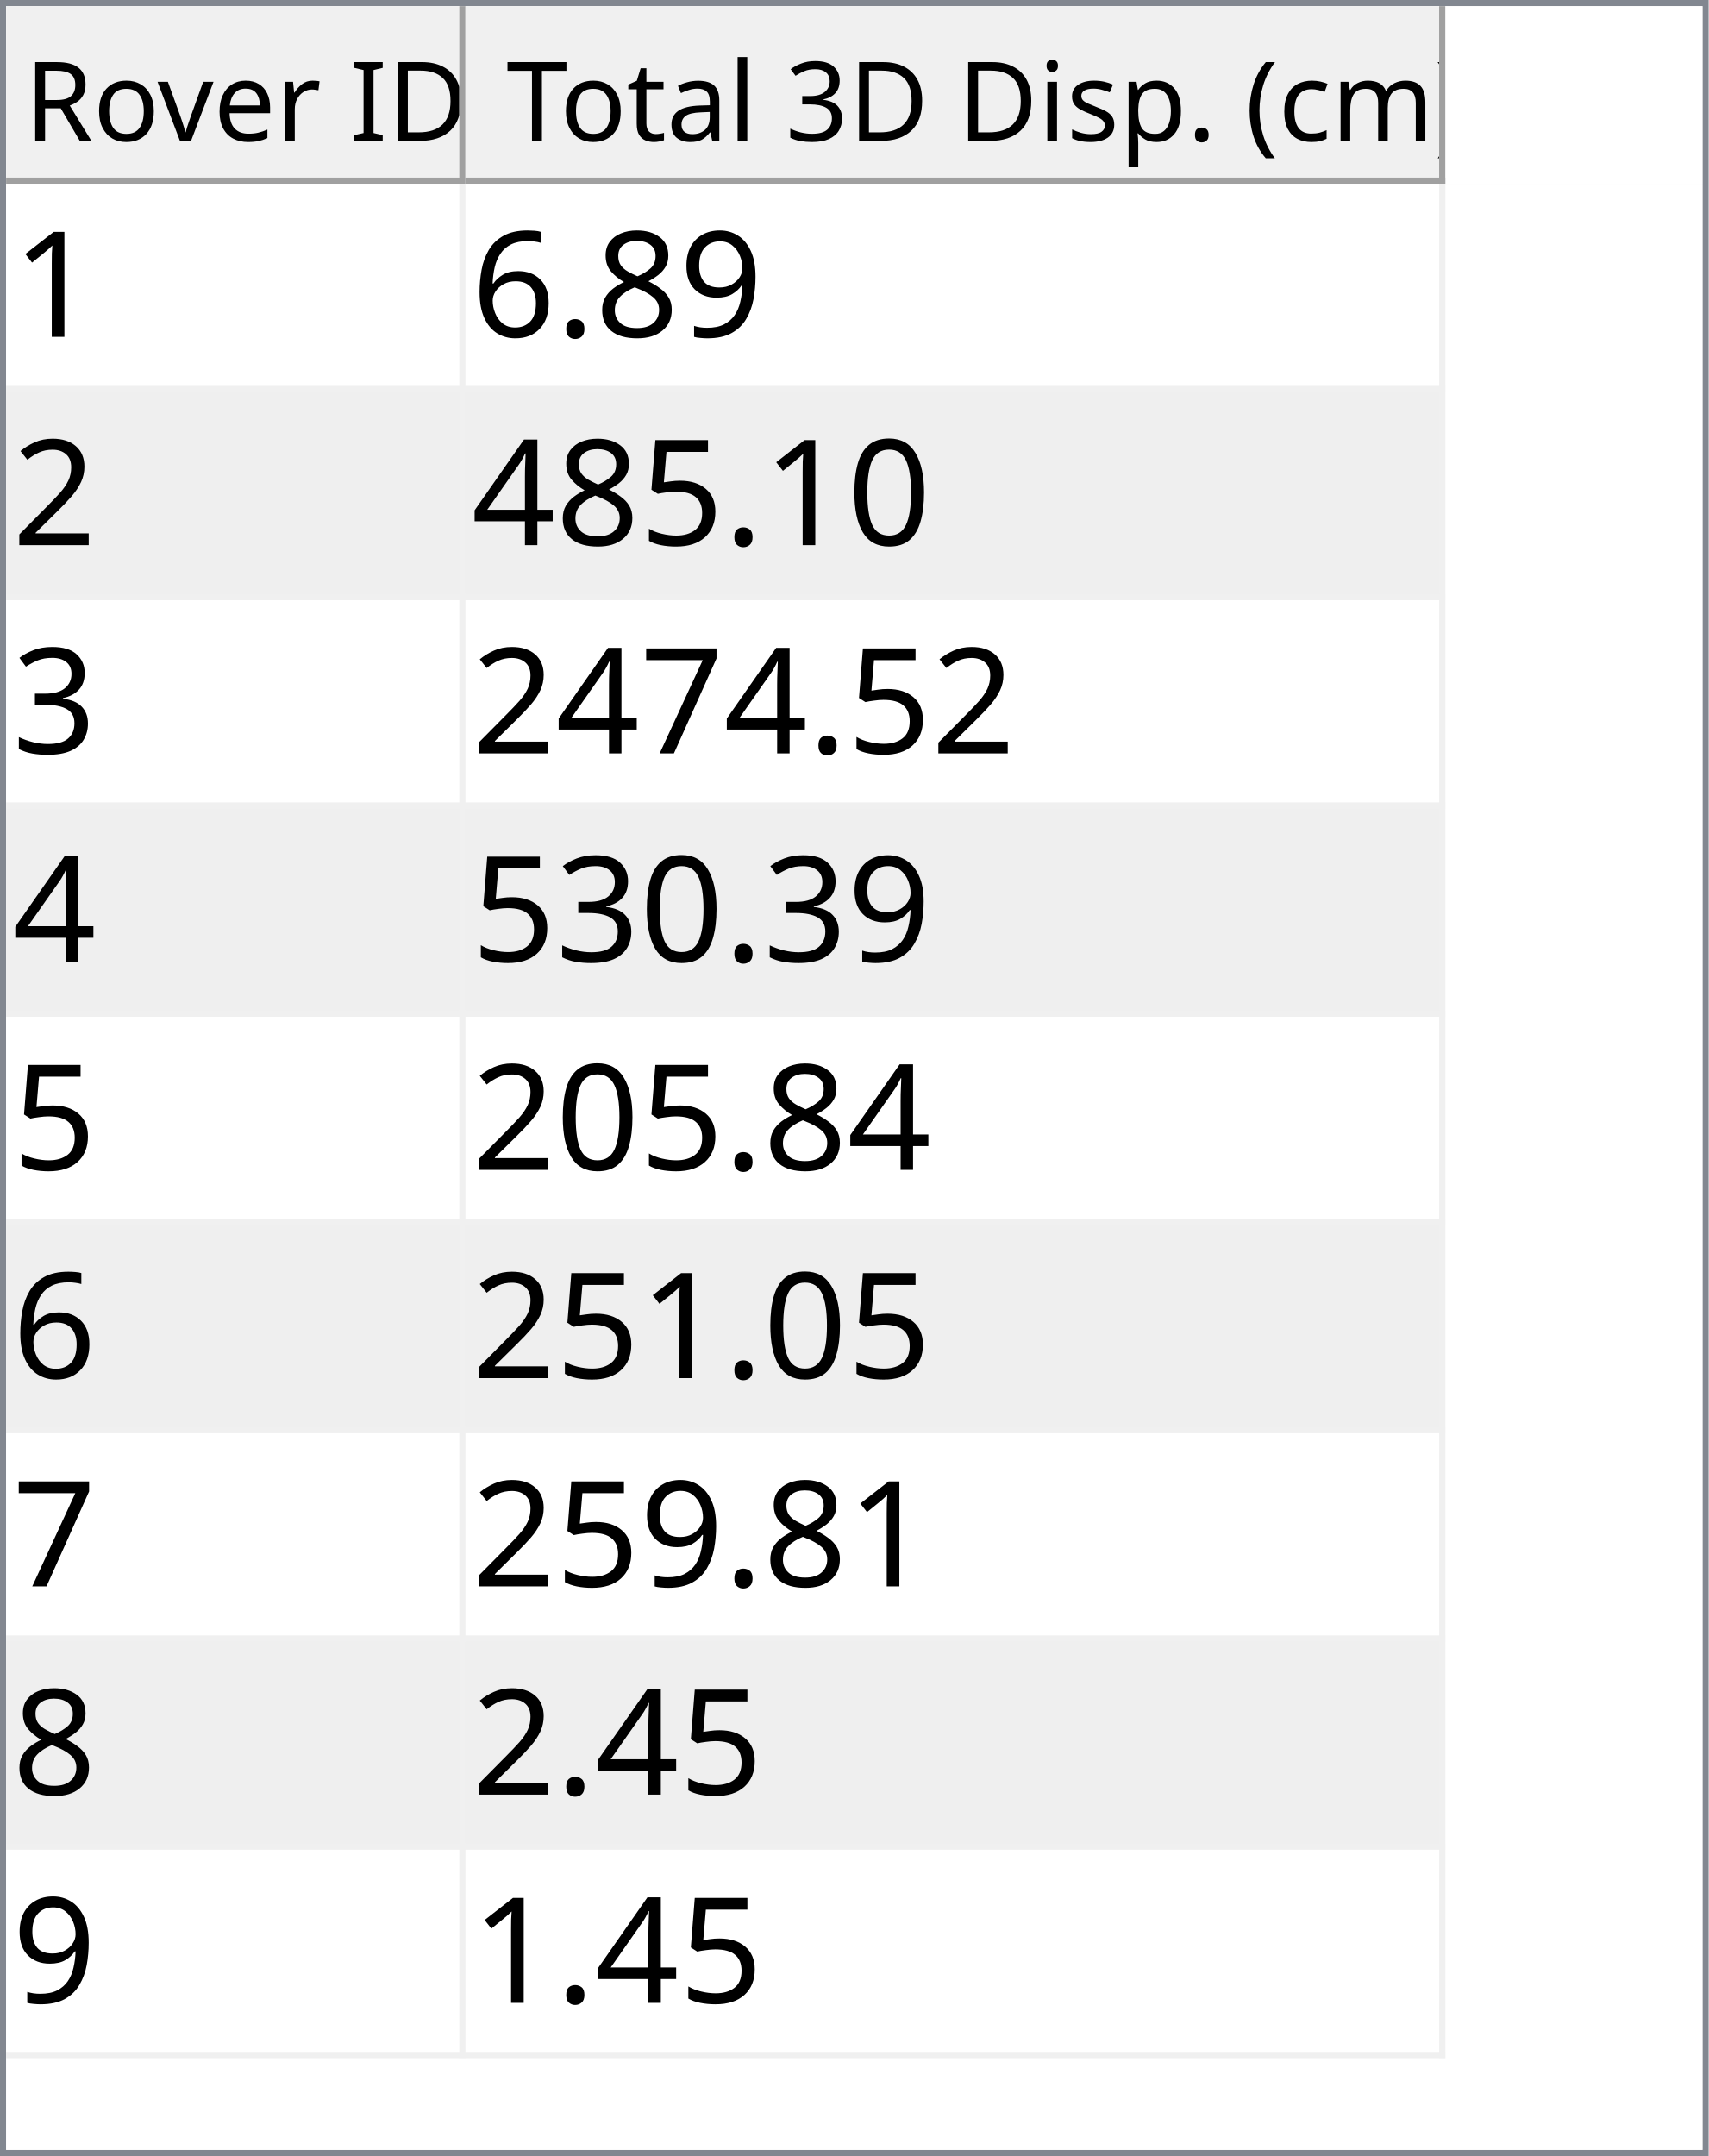
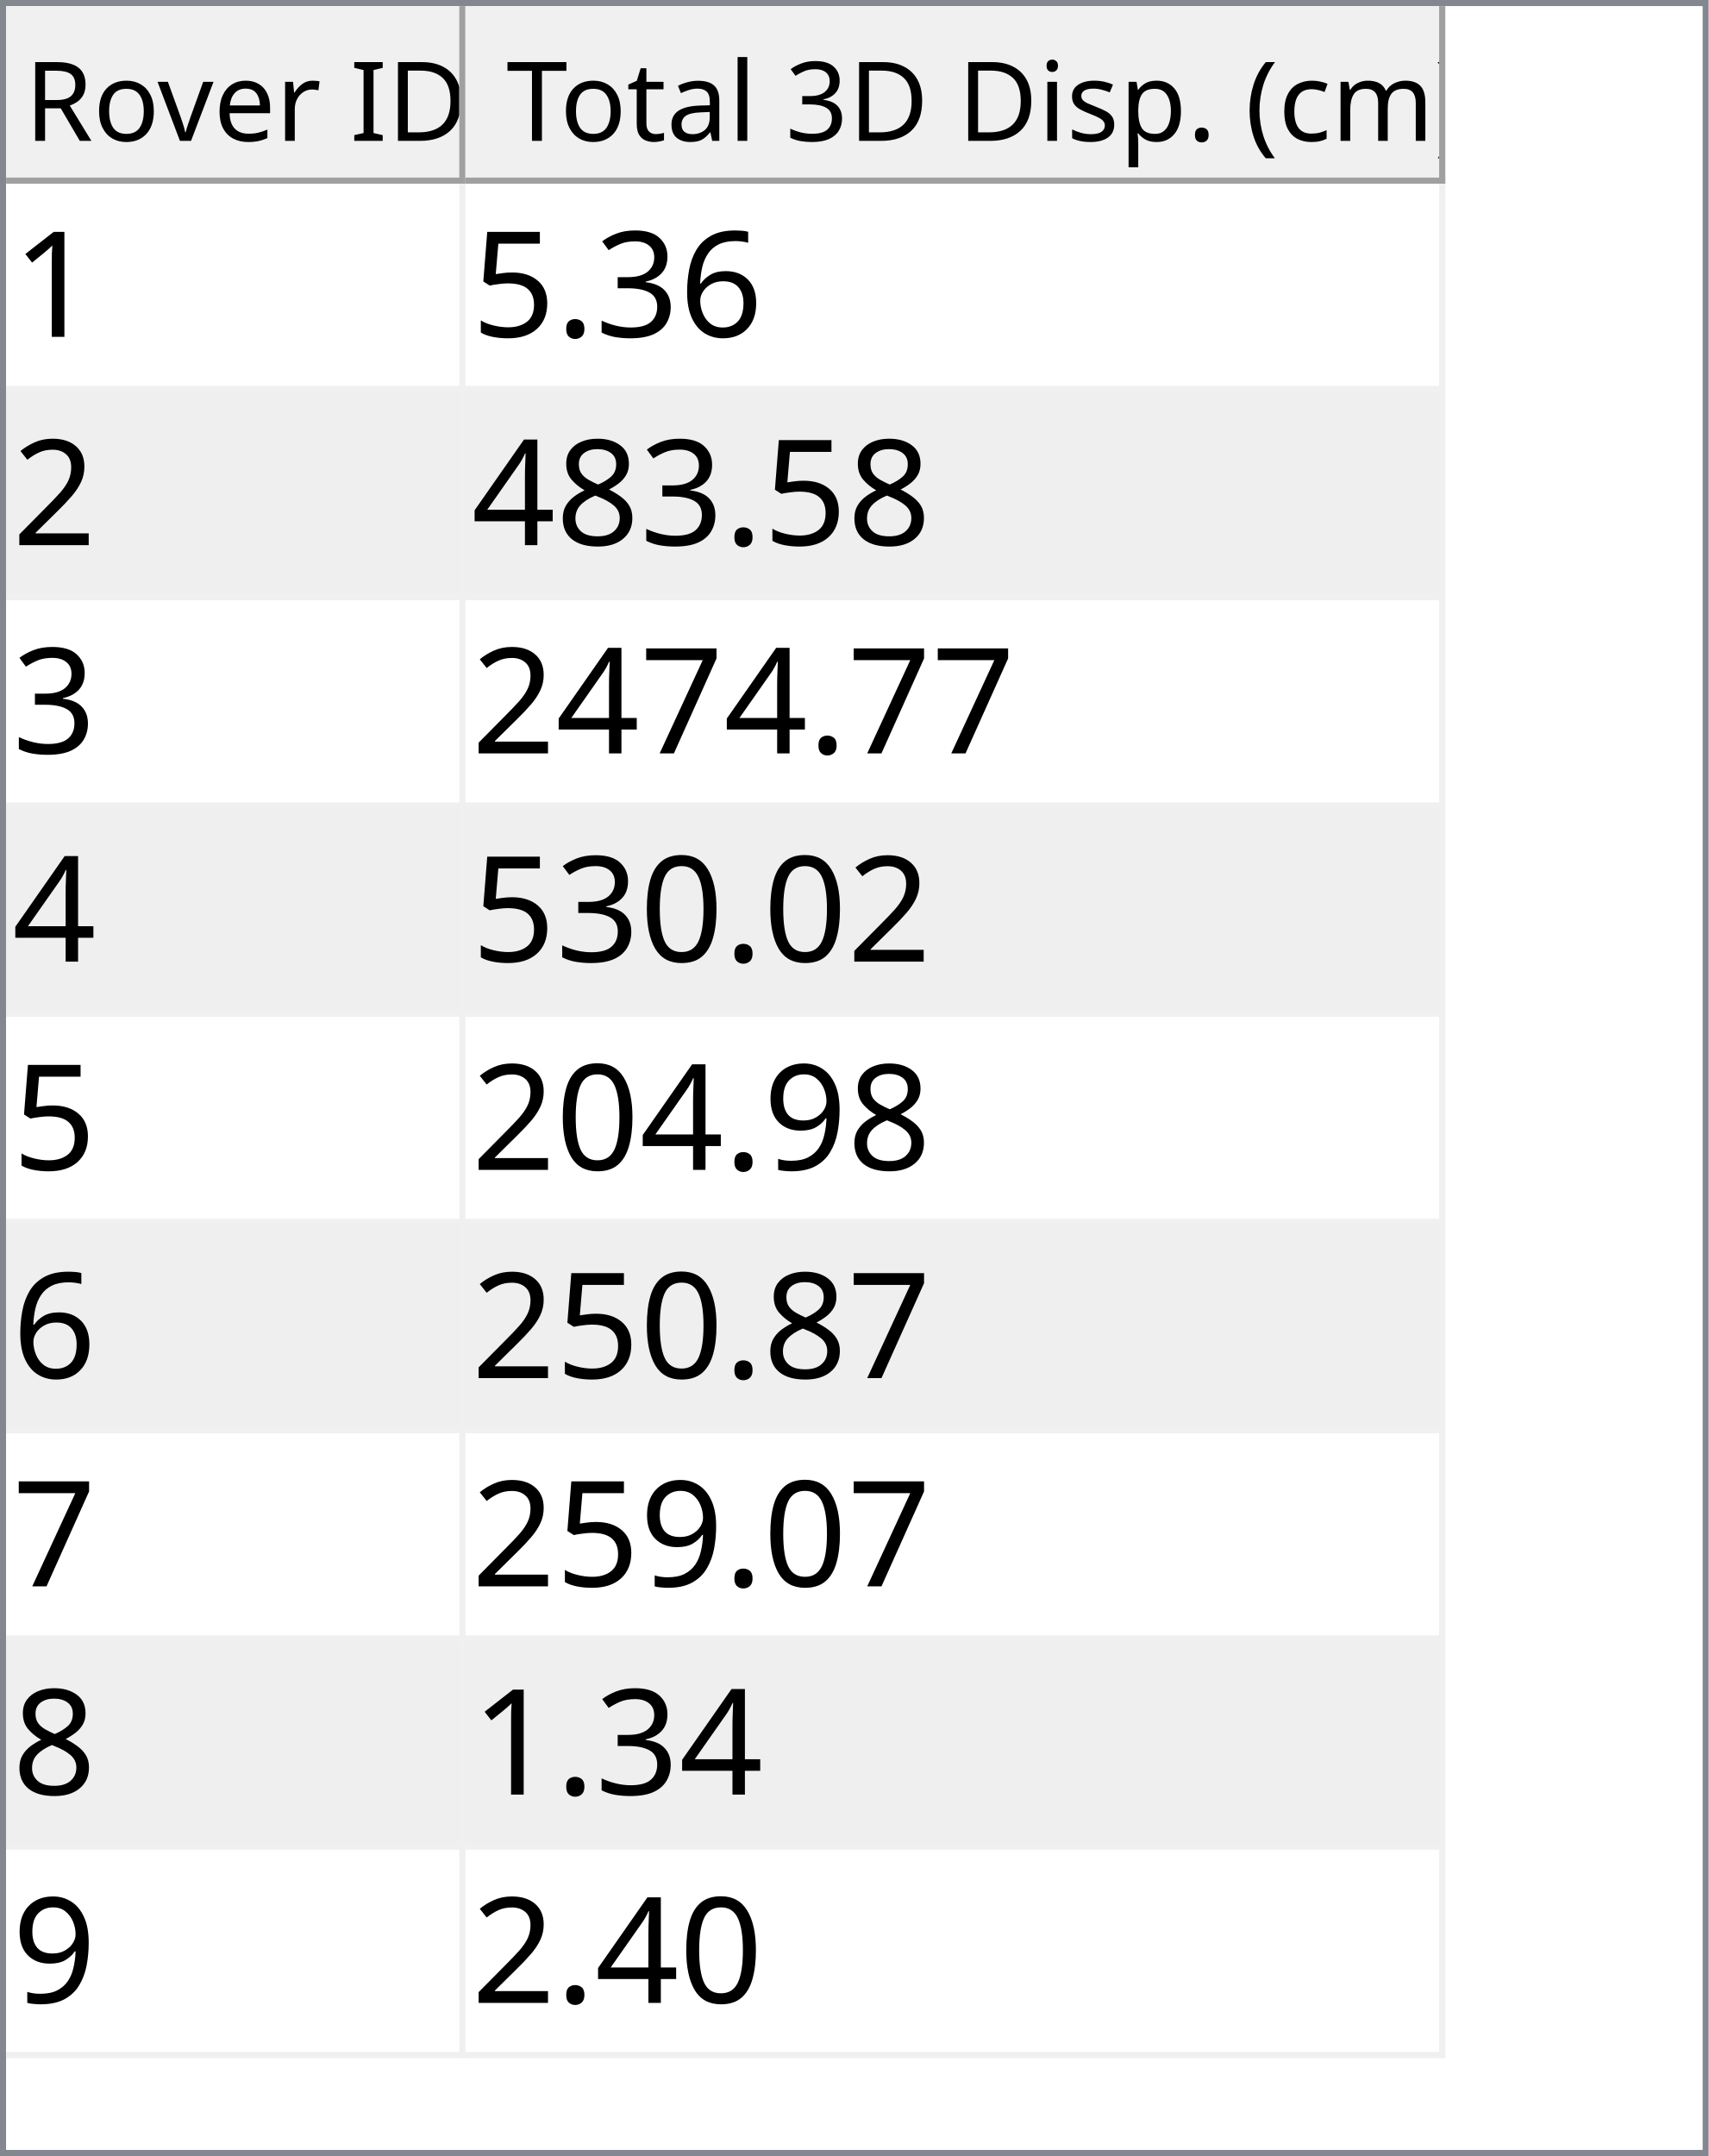
<svg xmlns="http://www.w3.org/2000/svg" style="fill-opacity:1; color-rendering:auto; color-interpolation:auto; text-rendering:auto; stroke:black; stroke-linecap:square; stroke-miterlimit:10; shape-rendering:auto; stroke-opacity:1; fill:black; stroke-dasharray:none; font-weight:normal; stroke-width:1; font-family:'Dialog'; font-style:normal; stroke-linejoin:miter; font-size:12px; stroke-dashoffset:0; image-rendering:auto;" width="279" height="352">
  <defs id="genericDefs" />
  <g>
    <defs id="defs1">
      <clipPath clipPathUnits="userSpaceOnUse" id="clipPath1">
        <path d="M0 0 L279 0 L279 352 L0 352 L0 0 Z" />
      </clipPath>
      <clipPath clipPathUnits="userSpaceOnUse" id="clipPath2">
        <path d="M0 0 L0 352 L279 352 L279 0 Z" />
      </clipPath>
      <clipPath clipPathUnits="userSpaceOnUse" id="clipPath3">
        <path d="M0 0 L0 29 L277 29 L277 0 Z" />
      </clipPath>
      <clipPath clipPathUnits="userSpaceOnUse" id="clipPath4">
        <path d="M0 0 L0 29 L75 29 L75 0 Z" />
      </clipPath>
      <clipPath clipPathUnits="userSpaceOnUse" id="clipPath5">
        <path d="M1 1 L1 28 L74 28 L74 1 Z" />
      </clipPath>
      <clipPath clipPathUnits="userSpaceOnUse" id="clipPath6">
        <path d="M0 0 L0 27 L73 27 L73 0 Z" />
      </clipPath>
      <clipPath clipPathUnits="userSpaceOnUse" id="clipPath7">
        <path d="M-0.5 -0.5 L-0.5 28.5 L74.5 28.5 L74.5 -0.5 Z" />
      </clipPath>
      <clipPath clipPathUnits="userSpaceOnUse" id="clipPath8">
        <path d="M0 0 L0 29 L160 29 L160 0 Z" />
      </clipPath>
      <clipPath clipPathUnits="userSpaceOnUse" id="clipPath9">
        <path d="M1 1 L1 28 L159 28 L159 1 Z" />
      </clipPath>
      <clipPath clipPathUnits="userSpaceOnUse" id="clipPath10">
        <path d="M0 0 L0 27 L158 27 L158 0 Z" />
      </clipPath>
      <clipPath clipPathUnits="userSpaceOnUse" id="clipPath11">
        <path d="M-0.5 -0.5 L-0.5 28.5 L159.5 28.5 L159.5 -0.5 Z" />
      </clipPath>
      <clipPath clipPathUnits="userSpaceOnUse" id="clipPath12">
        <path d="M0 0 L0 321 L277 321 L277 0 Z" />
      </clipPath>
      <clipPath clipPathUnits="userSpaceOnUse" id="clipPath13">
        <path d="M0 0 L0 306 L235 306 L235 0 Z" />
      </clipPath>
      <clipPath clipPathUnits="userSpaceOnUse" id="clipPath14">
        <path d="M-0.5 -0.5 L-0.5 305.5 L234.5 305.5 L234.5 -0.5 Z" />
      </clipPath>
      <clipPath clipPathUnits="userSpaceOnUse" id="clipPath15">
        <path d="M0 0 L0 33 L74 33 L74 0 Z" />
      </clipPath>
      <clipPath clipPathUnits="userSpaceOnUse" id="clipPath16">
        <path d="M0 0 L0 33 L159 33 L159 0 Z" />
      </clipPath>
      <font horiz-adv-x="64.551" id="font1">
        <font-face ascent="107.91" descent="25.098" units-per-em="100" style="font-style:normal; font-family:Segoe UI; font-weight:normal;" />
        <missing-glyph horiz-adv-x="64.551" d="M8.109 0 L8.109 68.266 L56.453 68.266 L56.453 0 L8.109 0 ZM15.328 7.234 L49.219 7.234 L49.219 61.031 L15.328 61.031 L15.328 7.234 Z" />
        <glyph unicode="D" horiz-adv-x="70.117" d="M9.188 0 L9.188 70.016 L28.516 70.016 Q65.531 70.016 65.531 35.891 Q65.531 19.672 55.25 9.836 Q44.969 0 27.734 0 L9.188 0 ZM17.391 62.594 L17.391 7.422 L27.828 7.422 Q41.609 7.422 49.273 14.797 Q56.938 22.172 56.938 35.688 Q56.938 62.594 28.328 62.594 L17.391 62.594 Z" />
        <glyph unicode="I" horiz-adv-x="26.611" d="M17.391 0 L9.188 0 L9.188 70.016 L17.391 70.016 L17.391 0 Z" />
        <glyph unicode=" " horiz-adv-x="27.393" d="" />
        <glyph unicode="r" horiz-adv-x="34.766" d="M34.188 41.891 Q32.078 43.5 28.125 43.5 Q23 43.5 19.555 38.672 Q16.109 33.844 16.109 25.484 L16.109 0 L8.109 0 L8.109 50 L16.109 50 L16.109 39.703 L16.312 39.703 Q18.016 44.969 21.531 47.922 Q25.047 50.875 29.391 50.875 Q32.516 50.875 34.188 50.203 L34.188 41.891 Z" />
        <glyph unicode="e" horiz-adv-x="52.295" d="M48.297 23 L12.984 23 Q13.188 14.656 17.484 10.109 Q21.781 5.562 29.297 5.562 Q37.75 5.562 44.828 11.141 L44.828 3.609 Q38.234 -1.172 27.391 -1.172 Q16.797 -1.172 10.742 5.641 Q4.688 12.453 4.688 24.812 Q4.688 36.469 11.305 43.82 Q17.922 51.172 27.734 51.172 Q37.547 51.172 42.922 44.828 Q48.297 38.484 48.297 27.203 L48.297 23 ZM40.094 29.781 Q40.047 36.719 36.75 40.578 Q33.453 44.438 27.594 44.438 Q21.922 44.438 17.969 40.383 Q14.016 36.328 13.094 29.781 L40.094 29.781 Z" />
        <glyph unicode="v" horiz-adv-x="47.9" d="M47.406 50 L27.484 0 L19.625 0 L0.688 50 L9.469 50 L22.172 13.672 Q23.578 9.672 23.922 6.688 L24.125 6.688 Q24.609 10.453 25.688 13.484 L38.969 50 L47.406 50 Z" />
        <glyph unicode="o" horiz-adv-x="58.594" d="M29 -1.172 Q17.922 -1.172 11.305 5.836 Q4.688 12.844 4.688 24.422 Q4.688 37.016 11.57 44.094 Q18.453 51.172 30.172 51.172 Q41.359 51.172 47.633 44.289 Q53.906 37.406 53.906 25.203 Q53.906 13.234 47.141 6.031 Q40.375 -1.172 29 -1.172 ZM29.594 44.438 Q21.875 44.438 17.383 39.188 Q12.891 33.938 12.891 24.703 Q12.891 15.828 17.43 10.695 Q21.969 5.562 29.594 5.562 Q37.359 5.562 41.531 10.594 Q45.703 15.625 45.703 24.906 Q45.703 34.281 41.531 39.359 Q37.359 44.438 29.594 44.438 Z" />
        <glyph unicode="R" horiz-adv-x="59.814" d="M59.375 0 L49.609 0 L37.891 19.625 Q36.281 22.359 34.766 24.289 Q33.25 26.219 31.664 27.438 Q30.078 28.656 28.25 29.219 Q26.422 29.781 24.125 29.781 L17.391 29.781 L17.391 0 L9.188 0 L9.188 70.016 L30.078 70.016 Q34.672 70.016 38.555 68.867 Q42.438 67.719 45.289 65.375 Q48.141 63.031 49.758 59.547 Q51.375 56.062 51.375 51.375 Q51.375 47.703 50.273 44.656 Q49.172 41.609 47.148 39.211 Q45.125 36.812 42.266 35.133 Q39.406 33.453 35.844 32.516 L35.844 32.328 Q37.594 31.547 38.891 30.547 Q40.188 29.547 41.359 28.18 Q42.531 26.812 43.68 25.078 Q44.828 23.344 46.234 21.047 L59.375 0 ZM17.391 62.594 L17.391 37.203 L28.516 37.203 Q31.594 37.203 34.203 38.133 Q36.812 39.062 38.719 40.797 Q40.625 42.531 41.703 45.047 Q42.781 47.562 42.781 50.688 Q42.781 56.297 39.141 59.445 Q35.5 62.594 28.609 62.594 L17.391 62.594 Z" />
        <glyph unicode=")" horiz-adv-x="30.176" d="M8.297 -15.922 L1.172 -15.922 Q16.406 2.344 16.406 26.812 Q16.406 51.469 1.078 70.016 L8.297 70.016 Q23.531 52.156 23.531 26.703 Q23.531 1.375 8.297 -15.922 Z" />
        <glyph unicode="m" horiz-adv-x="86.133" d="M79.109 0 L71.094 0 L71.094 28.719 Q71.094 37.016 68.531 40.727 Q65.969 44.438 59.906 44.438 Q54.781 44.438 51.195 39.75 Q47.609 35.062 47.609 28.516 L47.609 0 L39.594 0 L39.594 29.688 Q39.594 44.438 28.219 44.438 Q22.953 44.438 19.531 40.016 Q16.109 35.594 16.109 28.516 L16.109 0 L8.109 0 L8.109 50 L16.109 50 L16.109 42.094 L16.312 42.094 Q21.625 51.172 31.844 51.172 Q36.969 51.172 40.773 48.312 Q44.578 45.453 46 40.828 Q51.562 51.172 62.594 51.172 Q79.109 51.172 79.109 30.812 L79.109 0 Z" />
        <glyph unicode="c" horiz-adv-x="46.191" d="M42.188 2.297 Q36.422 -1.172 28.516 -1.172 Q17.828 -1.172 11.258 5.789 Q4.688 12.75 4.688 23.828 Q4.688 36.188 11.766 43.68 Q18.844 51.172 30.672 51.172 Q37.25 51.172 42.281 48.734 L42.281 40.531 Q36.719 44.438 30.375 44.438 Q22.703 44.438 17.797 38.945 Q12.891 33.453 12.891 24.516 Q12.891 15.719 17.508 10.641 Q22.125 5.562 29.891 5.562 Q36.422 5.562 42.188 9.906 L42.188 2.297 Z" />
        <glyph unicode="(" horiz-adv-x="30.176" d="M29.109 -15.922 L21.969 -15.922 Q6.844 1.375 6.844 26.703 Q6.844 52.156 21.969 70.016 L29.203 70.016 Q13.875 51.469 13.875 26.812 Q13.875 2.344 29.109 -15.922 Z" />
        <glyph unicode="." horiz-adv-x="21.68" d="M10.891 -1.078 Q8.641 -1.078 7.055 0.539 Q5.469 2.156 5.469 4.391 Q5.469 6.641 7.055 8.273 Q8.641 9.906 10.891 9.906 Q13.188 9.906 14.797 8.273 Q16.406 6.641 16.406 4.391 Q16.406 2.156 14.797 0.539 Q13.188 -1.078 10.891 -1.078 Z" />
        <glyph unicode="p" horiz-adv-x="58.789" d="M16.312 7.234 L16.109 7.234 L16.109 -23 L8.109 -23 L8.109 50 L16.109 50 L16.109 41.219 L16.312 41.219 Q22.219 51.172 33.594 51.172 Q43.266 51.172 48.688 44.461 Q54.109 37.75 54.109 26.469 Q54.109 13.922 48 6.375 Q41.891 -1.172 31.297 -1.172 Q21.578 -1.172 16.312 7.234 ZM16.109 27.391 L16.109 20.406 Q16.109 14.203 20.141 9.883 Q24.172 5.562 30.375 5.562 Q37.641 5.562 41.773 11.133 Q45.906 16.703 45.906 26.609 Q45.906 34.969 42.047 39.703 Q38.188 44.438 31.594 44.438 Q24.609 44.438 20.359 39.578 Q16.109 34.719 16.109 27.391 Z" />
        <glyph unicode="s" horiz-adv-x="42.432" d="M5.078 1.812 L5.078 10.406 Q11.625 5.562 19.484 5.562 Q30.031 5.562 30.031 12.594 Q30.031 14.594 29.125 15.992 Q28.219 17.391 26.68 18.461 Q25.141 19.531 23.07 20.383 Q21 21.234 18.609 22.172 Q15.281 23.484 12.766 24.828 Q10.25 26.172 8.57 27.859 Q6.891 29.547 6.031 31.695 Q5.172 33.844 5.172 36.719 Q5.172 40.234 6.789 42.945 Q8.406 45.656 11.086 47.484 Q13.766 49.312 17.211 50.242 Q20.656 51.172 24.312 51.172 Q30.812 51.172 35.938 48.922 L35.938 40.828 Q30.422 44.438 23.25 44.438 Q21 44.438 19.195 43.922 Q17.391 43.406 16.094 42.477 Q14.797 41.547 14.086 40.258 Q13.375 38.969 13.375 37.406 Q13.375 35.453 14.086 34.133 Q14.797 32.812 16.164 31.789 Q17.531 30.766 19.484 29.938 Q21.438 29.109 23.922 28.125 Q27.25 26.859 29.883 25.516 Q32.516 24.172 34.375 22.484 Q36.234 20.797 37.234 18.602 Q38.234 16.406 38.234 13.375 Q38.234 9.672 36.602 6.938 Q34.969 4.203 32.234 2.398 Q29.5 0.594 25.93 -0.289 Q22.359 -1.172 18.453 -1.172 Q10.75 -1.172 5.078 1.812 Z" />
        <glyph unicode="i" horiz-adv-x="24.219" d="M12.203 62.703 Q10.062 62.703 8.547 64.164 Q7.031 65.625 7.031 67.875 Q7.031 70.125 8.547 71.609 Q10.062 73.094 12.203 73.094 Q14.406 73.094 15.945 71.609 Q17.484 70.125 17.484 67.875 Q17.484 65.719 15.945 64.211 Q14.406 62.703 12.203 62.703 ZM16.109 0 L8.109 0 L8.109 50 L16.109 50 L16.109 0 Z" />
        <glyph unicode="3" horiz-adv-x="53.906" d="M46.531 19.828 Q46.531 15.094 44.75 11.211 Q42.969 7.328 39.719 4.57 Q36.469 1.812 31.93 0.297 Q27.391 -1.219 21.922 -1.219 Q11.922 -1.219 6 2.594 L6 11.188 Q13.094 5.609 22.219 5.609 Q25.875 5.609 28.828 6.539 Q31.781 7.469 33.906 9.227 Q36.031 10.984 37.18 13.477 Q38.328 15.969 38.328 19.094 Q38.328 32.812 18.797 32.812 L12.984 32.812 L12.984 39.594 L18.5 39.594 Q35.797 39.594 35.797 52.484 Q35.797 64.406 22.609 64.406 Q15.188 64.406 8.688 59.422 L8.688 67.188 Q15.375 71.188 24.609 71.188 Q29 71.188 32.57 69.969 Q36.141 68.75 38.68 66.555 Q41.219 64.359 42.609 61.281 Q44 58.203 44 54.5 Q44 40.672 30.031 36.719 L30.031 36.531 Q33.594 36.141 36.625 34.797 Q39.656 33.453 41.852 31.305 Q44.047 29.156 45.289 26.25 Q46.531 23.344 46.531 19.828 Z" />
        <glyph unicode="l" horiz-adv-x="24.219" d="M16.109 0 L8.109 0 L8.109 74.031 L16.109 74.031 L16.109 0 Z" />
        <glyph unicode="a" horiz-adv-x="50.879" d="M43.891 0 L35.891 0 L35.891 7.812 L35.688 7.812 Q30.469 -1.172 20.312 -1.172 Q12.844 -1.172 8.617 2.781 Q4.391 6.734 4.391 13.281 Q4.391 27.297 20.906 29.594 L35.891 31.688 Q35.891 44.438 25.594 44.438 Q16.547 44.438 9.281 38.281 L9.281 46.484 Q16.656 51.172 26.266 51.172 Q43.891 51.172 43.891 32.516 L43.891 0 ZM35.891 25.297 L23.828 23.641 Q18.266 22.859 15.43 20.875 Q12.594 18.891 12.594 13.875 Q12.594 10.203 15.211 7.883 Q17.828 5.562 22.172 5.562 Q28.125 5.562 32.008 9.742 Q35.891 13.922 35.891 20.312 L35.891 25.297 Z" />
        <glyph unicode="t" horiz-adv-x="33.887" d="M31.297 0.484 Q28.469 -1.078 23.828 -1.078 Q10.688 -1.078 10.688 13.578 L10.688 43.172 L2.094 43.172 L2.094 50 L10.688 50 L10.688 62.203 L18.703 64.797 L18.703 50 L31.297 50 L31.297 43.172 L18.703 43.172 L18.703 14.984 Q18.703 9.969 20.414 7.82 Q22.125 5.672 26.078 5.672 Q29.109 5.672 31.297 7.328 L31.297 0.484 Z" />
        <glyph unicode="T" horiz-adv-x="52.393" d="M50.594 62.594 L30.375 62.594 L30.375 0 L22.172 0 L22.172 62.594 L2 62.594 L2 70.016 L50.594 70.016 L50.594 62.594 Z" />
      </font>
      <font horiz-adv-x="75.0" id="font2">
        <font-face ascent="100.537" descent="21.973" units-per-em="100" style="font-style:normal; font-family:sans-serif; font-weight:normal;" />
        <missing-glyph horiz-adv-x="75.0" d="M12.5 0 L12.5 62.5 L62.5 62.5 L62.5 0 L12.5 0 ZM14.062 1.562 L60.938 1.562 L60.938 60.938 L14.062 60.938 L14.062 1.562 Z" />
        <glyph unicode="1" horiz-adv-x="55.615" d="M37.25 0 L28.469 0 L28.469 56 Q25.297 52.984 20.141 49.953 Q14.984 46.922 10.891 45.406 L10.891 53.906 Q18.266 57.375 23.781 62.305 Q29.297 67.234 31.594 71.875 L37.25 71.875 L37.25 0 Z" />
+         <glyph unicode="6" horiz-adv-x="55.615" d="M49.75 54.047 L41.016 53.375 Q39.844 58.547 37.703 60.891 Q34.125 64.656 28.906 64.656 Q24.703 64.656 21.531 62.312 Q17.391 59.281 14.992 53.469 Q12.594 47.656 12.5 36.922 Q15.672 41.75 20.266 44.094 Q24.859 46.438 29.891 46.438 Q38.672 46.438 44.852 39.969 Q51.031 33.5 51.031 23.25 Q51.031 16.5 48.125 10.719 Q45.219 4.938 40.141 1.859 Q35.062 -1.219 28.609 -1.219 Q17.625 -1.219 10.695 6.859 Q3.766 14.938 3.766 33.5 Q3.766 54.25 11.422 63.672 Q18.109 71.875 29.438 71.875 Q37.891 71.875 43.289 67.141 Q48.688 62.406 49.75 54.047 ZM13.875 23.188 Q13.875 18.656 15.797 14.508 Q17.719 10.359 21.188 8.18 Q24.656 6 28.469 6 Q34.031 6 38.039 10.492 Q42.047 14.984 42.047 22.703 Q42.047 30.125 38.086 34.398 Q34.125 38.672 28.125 38.672 Q22.172 38.672 18.023 34.398 Q13.875 30.125 13.875 23.188 Z" />
+         <glyph unicode="3" horiz-adv-x="55.615" d="M4.203 18.891 L12.984 20.062 Q14.5 12.594 18.141 9.297 Q21.781 6 27 6 Q33.203 6 37.477 10.297 Q41.75 14.594 41.75 20.953 Q41.75 27 37.797 30.93 Q33.844 34.859 27.734 34.859 Q25.25 34.859 21.531 33.891 L22.516 41.609 Q23.391 41.5 23.922 41.5 Q29.547 41.5 34.039 44.43 Q38.531 47.359 38.531 53.469 Q38.531 58.297 35.258 61.477 Q31.984 64.656 26.812 64.656 Q21.688 64.656 18.266 61.43 Q14.844 58.203 13.875 51.766 L5.078 53.328 Q6.688 62.156 12.398 67.016 Q18.109 71.875 26.609 71.875 Q32.469 71.875 37.398 69.359 Q42.328 66.844 44.945 62.5 Q47.562 58.156 47.562 53.266 Q47.562 48.641 45.07 44.828 Q42.578 41.016 37.703 38.766 Q44.047 37.312 47.562 32.695 Q51.078 28.078 51.078 21.141 Q51.078 11.766 44.242 5.25 Q37.406 -1.266 26.953 -1.266 Q17.531 -1.266 11.305 4.352 Q5.078 9.969 4.203 18.891 Z" />
+         <glyph unicode="." horiz-adv-x="27.783" d="M9.078 0 L9.078 10.016 L19.094 10.016 L19.094 0 L9.078 0 Z" />
+         <glyph unicode="5" horiz-adv-x="55.615" d="M4.156 18.75 L13.375 19.531 Q14.406 12.797 18.141 9.398 Q21.875 6 27.156 6 Q33.5 6 37.891 10.789 Q42.281 15.578 42.281 23.484 Q42.281 31 38.062 35.352 Q33.844 39.703 27 39.703 Q22.75 39.703 19.336 37.773 Q15.922 35.844 13.969 32.766 L5.719 33.844 L12.641 70.609 L48.25 70.609 L48.25 62.203 L19.672 62.203 L15.828 42.969 Q22.266 47.469 29.344 47.469 Q38.719 47.469 45.164 40.969 Q51.609 34.469 51.609 24.266 Q51.609 14.547 45.953 7.469 Q39.062 -1.219 27.156 -1.219 Q17.391 -1.219 11.211 4.25 Q5.031 9.719 4.156 18.75 Z" />
+         <glyph unicode="2" horiz-adv-x="55.615" d="M50.344 8.453 L50.344 0 L3.031 0 Q2.938 3.172 4.047 6.109 Q5.859 10.938 9.836 15.625 Q13.812 20.312 21.344 26.469 Q33.016 36.031 37.117 41.625 Q41.219 47.219 41.219 52.203 Q41.219 57.422 37.477 61.008 Q33.734 64.594 27.734 64.594 Q21.391 64.594 17.578 60.789 Q13.766 56.984 13.719 50.25 L4.688 51.172 Q5.609 61.281 11.664 66.578 Q17.719 71.875 27.938 71.875 Q38.234 71.875 44.242 66.164 Q50.25 60.453 50.25 52 Q50.25 47.703 48.492 43.555 Q46.734 39.406 42.656 34.812 Q38.578 30.219 29.109 22.219 Q21.188 15.578 18.945 13.211 Q16.703 10.844 15.234 8.453 L50.344 8.453 Z" />
+         <glyph unicode="8" horiz-adv-x="55.615" d="M17.672 38.812 Q12.203 40.828 9.57 44.539 Q6.938 48.25 6.938 53.422 Q6.938 61.234 12.555 66.555 Q18.172 71.875 27.484 71.875 Q36.859 71.875 42.578 66.43 Q48.297 60.984 48.297 53.172 Q48.297 48.188 45.68 44.508 Q43.062 40.828 37.75 38.812 Q44.344 36.672 47.781 31.883 Q51.219 27.094 51.219 20.453 Q51.219 11.281 44.727 5.031 Q38.234 -1.219 27.641 -1.219 Q17.047 -1.219 10.547 5.055 Q4.047 11.328 4.047 20.703 Q4.047 27.688 7.594 32.398 Q11.141 37.109 17.672 38.812 ZM15.922 53.719 Q15.922 48.641 19.195 45.414 Q22.469 42.188 27.688 42.188 Q32.766 42.188 36.016 45.383 Q39.266 48.578 39.266 53.219 Q39.266 58.062 35.914 61.359 Q32.562 64.656 27.594 64.656 Q22.562 64.656 19.242 61.43 Q15.922 58.203 15.922 53.719 ZM13.094 20.656 Q13.094 16.891 14.875 13.375 Q16.656 9.859 20.172 7.93 Q23.688 6 27.734 6 Q34.031 6 38.133 10.055 Q42.234 14.109 42.234 20.359 Q42.234 26.703 38.016 30.859 Q33.797 35.016 27.438 35.016 Q21.234 35.016 17.164 30.914 Q13.094 26.812 13.094 20.656 Z" />
+         <glyph unicode="4" horiz-adv-x="55.615" d="M32.328 0 L32.328 17.141 L1.266 17.141 L1.266 25.203 L33.938 71.578 L41.109 71.578 L41.109 25.203 L50.781 25.203 L50.781 17.141 L41.109 17.141 L41.109 0 L32.328 0 ZM32.328 25.203 L32.328 57.469 L9.906 25.203 L32.328 25.203 Z" />
+         <glyph unicode="7" horiz-adv-x="55.615" d="M4.734 62.203 L4.734 70.656 L51.078 70.656 L51.078 63.812 Q44.234 56.547 37.523 44.484 Q30.812 32.422 27.156 19.672 Q24.516 10.688 23.781 0 L14.75 0 Q14.891 8.453 18.062 20.414 Q21.234 32.375 27.172 43.484 Q33.109 54.594 39.797 62.203 L4.734 62.203 Z" />
+         <glyph unicode="0" horiz-adv-x="55.615" d="M4.156 35.297 Q4.156 48 6.766 55.742 Q9.375 63.484 14.523 67.68 Q19.672 71.875 27.484 71.875 Q33.25 71.875 37.594 69.555 Q41.938 67.234 44.773 62.867 Q47.609 58.5 49.219 52.227 Q50.828 45.953 50.828 35.297 Q50.828 22.703 48.242 14.969 Q45.656 7.234 40.508 3.008 Q35.359 -1.219 27.484 -1.219 Q17.141 -1.219 11.234 6.203 Q4.156 15.141 4.156 35.297 ZM13.188 35.297 Q13.188 17.672 17.312 11.836 Q21.438 6 27.484 6 Q33.547 6 37.672 11.859 Q41.797 17.719 41.797 35.297 Q41.797 52.984 37.672 58.789 Q33.547 64.594 27.391 64.594 Q21.344 64.594 17.719 59.469 Q13.188 52.938 13.188 35.297 Z" />
        <glyph unicode="9" horiz-adv-x="55.615" d="M5.469 16.547 L13.922 17.328 Q14.984 11.375 18.016 8.688 Q21.047 6 25.781 6 Q29.828 6 32.883 7.859 Q35.938 9.719 37.891 12.82 Q39.844 15.922 41.164 21.195 Q42.484 26.469 42.484 31.938 Q42.484 32.516 42.438 33.688 Q39.797 29.5 35.234 26.883 Q30.672 24.266 25.344 24.266 Q16.453 24.266 10.305 30.711 Q4.156 37.156 4.156 47.703 Q4.156 58.594 10.578 65.234 Q17 71.875 26.656 71.875 Q33.641 71.875 39.43 68.117 Q45.219 64.359 48.219 57.398 Q51.219 50.438 51.219 37.25 Q51.219 23.531 48.242 15.406 Q45.266 7.281 39.383 3.031 Q33.5 -1.219 25.594 -1.219 Q17.188 -1.219 11.867 3.445 Q6.547 8.109 5.469 16.547 ZM41.453 48.141 Q41.453 55.719 37.43 60.156 Q33.406 64.594 27.734 64.594 Q21.875 64.594 17.531 59.812 Q13.188 55.031 13.188 47.406 Q13.188 40.578 17.312 36.305 Q21.438 32.031 27.484 32.031 Q33.594 32.031 37.523 36.305 Q41.453 40.578 41.453 48.141 Z" />
-         <glyph unicode="8" horiz-adv-x="55.615" d="M17.672 38.812 Q12.203 40.828 9.57 44.539 Q6.938 48.25 6.938 53.422 Q6.938 61.234 12.555 66.555 Q18.172 71.875 27.484 71.875 Q36.859 71.875 42.578 66.43 Q48.297 60.984 48.297 53.172 Q48.297 48.188 45.68 44.508 Q43.062 40.828 37.75 38.812 Q44.344 36.672 47.781 31.883 Q51.219 27.094 51.219 20.453 Q51.219 11.281 44.727 5.031 Q38.234 -1.219 27.641 -1.219 Q17.047 -1.219 10.547 5.055 Q4.047 11.328 4.047 20.703 Q4.047 27.688 7.594 32.398 Q11.141 37.109 17.672 38.812 ZM15.922 53.719 Q15.922 48.641 19.195 45.414 Q22.469 42.188 27.688 42.188 Q32.766 42.188 36.016 45.383 Q39.266 48.578 39.266 53.219 Q39.266 58.062 35.914 61.359 Q32.562 64.656 27.594 64.656 Q22.562 64.656 19.242 61.43 Q15.922 58.203 15.922 53.719 ZM13.094 20.656 Q13.094 16.891 14.875 13.375 Q16.656 9.859 20.172 7.93 Q23.688 6 27.734 6 Q34.031 6 38.133 10.055 Q42.234 14.109 42.234 20.359 Q42.234 26.703 38.016 30.859 Q33.797 35.016 27.438 35.016 Q21.234 35.016 17.164 30.914 Q13.094 26.812 13.094 20.656 Z" />
-         <glyph unicode="." horiz-adv-x="27.783" d="M9.078 0 L9.078 10.016 L19.094 10.016 L19.094 0 L9.078 0 Z" />
-         <glyph unicode="6" horiz-adv-x="55.615" d="M49.75 54.047 L41.016 53.375 Q39.844 58.547 37.703 60.891 Q34.125 64.656 28.906 64.656 Q24.703 64.656 21.531 62.312 Q17.391 59.281 14.992 53.469 Q12.594 47.656 12.5 36.922 Q15.672 41.75 20.266 44.094 Q24.859 46.438 29.891 46.438 Q38.672 46.438 44.852 39.969 Q51.031 33.5 51.031 23.25 Q51.031 16.5 48.125 10.719 Q45.219 4.938 40.141 1.859 Q35.062 -1.219 28.609 -1.219 Q17.625 -1.219 10.695 6.859 Q3.766 14.938 3.766 33.5 Q3.766 54.25 11.422 63.672 Q18.109 71.875 29.438 71.875 Q37.891 71.875 43.289 67.141 Q48.688 62.406 49.75 54.047 ZM13.875 23.188 Q13.875 18.656 15.797 14.508 Q17.719 10.359 21.188 8.18 Q24.656 6 28.469 6 Q34.031 6 38.039 10.492 Q42.047 14.984 42.047 22.703 Q42.047 30.125 38.086 34.398 Q34.125 38.672 28.125 38.672 Q22.172 38.672 18.023 34.398 Q13.875 30.125 13.875 23.188 Z" />
-         <glyph unicode="2" horiz-adv-x="55.615" d="M50.344 8.453 L50.344 0 L3.031 0 Q2.938 3.172 4.047 6.109 Q5.859 10.938 9.836 15.625 Q13.812 20.312 21.344 26.469 Q33.016 36.031 37.117 41.625 Q41.219 47.219 41.219 52.203 Q41.219 57.422 37.477 61.008 Q33.734 64.594 27.734 64.594 Q21.391 64.594 17.578 60.789 Q13.766 56.984 13.719 50.25 L4.688 51.172 Q5.609 61.281 11.664 66.578 Q17.719 71.875 27.938 71.875 Q38.234 71.875 44.242 66.164 Q50.25 60.453 50.25 52 Q50.25 47.703 48.492 43.555 Q46.734 39.406 42.656 34.812 Q38.578 30.219 29.109 22.219 Q21.188 15.578 18.945 13.211 Q16.703 10.844 15.234 8.453 L50.344 8.453 Z" />
-         <glyph unicode="0" horiz-adv-x="55.615" d="M4.156 35.297 Q4.156 48 6.766 55.742 Q9.375 63.484 14.523 67.68 Q19.672 71.875 27.484 71.875 Q33.25 71.875 37.594 69.555 Q41.938 67.234 44.773 62.867 Q47.609 58.5 49.219 52.227 Q50.828 45.953 50.828 35.297 Q50.828 22.703 48.242 14.969 Q45.656 7.234 40.508 3.008 Q35.359 -1.219 27.484 -1.219 Q17.141 -1.219 11.234 6.203 Q4.156 15.141 4.156 35.297 ZM13.188 35.297 Q13.188 17.672 17.312 11.836 Q21.438 6 27.484 6 Q33.547 6 37.672 11.859 Q41.797 17.719 41.797 35.297 Q41.797 52.984 37.672 58.789 Q33.547 64.594 27.391 64.594 Q21.344 64.594 17.719 59.469 Q13.188 52.938 13.188 35.297 Z" />
-         <glyph unicode="5" horiz-adv-x="55.615" d="M4.156 18.75 L13.375 19.531 Q14.406 12.797 18.141 9.398 Q21.875 6 27.156 6 Q33.5 6 37.891 10.789 Q42.281 15.578 42.281 23.484 Q42.281 31 38.062 35.352 Q33.844 39.703 27 39.703 Q22.75 39.703 19.336 37.773 Q15.922 35.844 13.969 32.766 L5.719 33.844 L12.641 70.609 L48.25 70.609 L48.25 62.203 L19.672 62.203 L15.828 42.969 Q22.266 47.469 29.344 47.469 Q38.719 47.469 45.164 40.969 Q51.609 34.469 51.609 24.266 Q51.609 14.547 45.953 7.469 Q39.062 -1.219 27.156 -1.219 Q17.391 -1.219 11.211 4.25 Q5.031 9.719 4.156 18.75 Z" />
-         <glyph unicode="4" horiz-adv-x="55.615" d="M32.328 0 L32.328 17.141 L1.266 17.141 L1.266 25.203 L33.938 71.578 L41.109 71.578 L41.109 25.203 L50.781 25.203 L50.781 17.141 L41.109 17.141 L41.109 0 L32.328 0 ZM32.328 25.203 L32.328 57.469 L9.906 25.203 L32.328 25.203 Z" />
-         <glyph unicode="3" horiz-adv-x="55.615" d="M4.203 18.891 L12.984 20.062 Q14.5 12.594 18.141 9.297 Q21.781 6 27 6 Q33.203 6 37.477 10.297 Q41.75 14.594 41.75 20.953 Q41.75 27 37.797 30.93 Q33.844 34.859 27.734 34.859 Q25.25 34.859 21.531 33.891 L22.516 41.609 Q23.391 41.5 23.922 41.5 Q29.547 41.5 34.039 44.43 Q38.531 47.359 38.531 53.469 Q38.531 58.297 35.258 61.477 Q31.984 64.656 26.812 64.656 Q21.688 64.656 18.266 61.43 Q14.844 58.203 13.875 51.766 L5.078 53.328 Q6.688 62.156 12.398 67.016 Q18.109 71.875 26.609 71.875 Q32.469 71.875 37.398 69.359 Q42.328 66.844 44.945 62.5 Q47.562 58.156 47.562 53.266 Q47.562 48.641 45.07 44.828 Q42.578 41.016 37.703 38.766 Q44.047 37.312 47.562 32.695 Q51.078 28.078 51.078 21.141 Q51.078 11.766 44.242 5.25 Q37.406 -1.266 26.953 -1.266 Q17.531 -1.266 11.305 4.352 Q5.078 9.969 4.203 18.891 Z" />
-         <glyph unicode="7" horiz-adv-x="55.615" d="M4.734 62.203 L4.734 70.656 L51.078 70.656 L51.078 63.812 Q44.234 56.547 37.523 44.484 Q30.812 32.422 27.156 19.672 Q24.516 10.688 23.781 0 L14.75 0 Q14.891 8.453 18.062 20.414 Q21.234 32.375 27.172 43.484 Q33.109 54.594 39.797 62.203 L4.734 62.203 Z" />
      </font>
    </defs>
    <g style="fill:white; stroke:white;">
      <rect x="0" y="0" width="279" style="clip-path:url(#clipPath1); stroke:none;" height="352" />
    </g>
    <g style="fill:white; text-rendering:optimizeSpeed; color-rendering:optimizeSpeed; image-rendering:optimizeSpeed; shape-rendering:crispEdges; stroke:white; color-interpolation:sRGB;">
      <rect x="0" width="279" height="352" y="0" style="stroke:none;" />
      <path style="stroke:none;" d="M0 353 L279 353 L279 0 L0 0 Z" />
    </g>
    <g style="fill:rgb(240,240,240); font-size:18px; font-family:'Segoe UI'; stroke:rgb(240,240,240);">
      <rect x="0" y="0" width="279" style="clip-path:url(#clipPath2); stroke:none;" height="352" />
    </g>
    <g style="fill:rgb(130,135,144); font-size:18px; font-family:'Segoe UI'; stroke:rgb(130,135,144);">
      <path d="M0 0 L279 0 L279 352 L0 352 L0 0 ZM1 1 L278 1 L278 351 L1 351 L1 1 Z" style="fill-rule:evenodd; clip-path:url(#clipPath2); stroke:none;" />
    </g>
    <g style="fill:white; font-size:18px; font-family:'Segoe UI'; stroke:white;" transform="translate(1,1)">
      <rect x="0" y="0" width="277" style="clip-path:url(#clipPath3); stroke:none;" height="29" />
    </g>
    <g style="fill:rgb(240,240,240); font-size:18px; font-family:'Segoe UI'; stroke:rgb(240,240,240);" transform="translate(1,1)">
      <rect x="0" y="0" width="75" style="clip-path:url(#clipPath4); stroke:none;" height="29" />
    </g>
    <g style="font-family:'Segoe UI'; font-size:18px;" transform="translate(2,2)">
      <text x="2" xml:space="preserve" y="21" style="clip-path:url(#clipPath6); stroke:none;">Rover ID</text>
    </g>
    <g transform="translate(1.5,1.5)" style="fill:rgb(160,160,160); font-size:18px; font-family:'Segoe UI'; stroke:rgb(160,160,160); stroke-linejoin:bevel;">
      <line x1="74" x2="74" y1="0" style="fill:none; clip-path:url(#clipPath7);" y2="28" />
    </g>
    <g transform="matrix(1,0,0,1,1,1) translate(0.5,0.5)" style="fill:rgb(160,160,160); font-size:18px; font-family:'Segoe UI'; stroke:rgb(160,160,160); stroke-linejoin:bevel;">
      <line x1="0" x2="74" y1="28" style="fill:none; clip-path:url(#clipPath7);" y2="28" />
    </g>
    <g style="fill:rgb(240,240,240); font-size:18px; font-family:'Segoe UI'; stroke:rgb(240,240,240);" transform="translate(76,1)">
      <rect x="0" y="0" width="160" style="clip-path:url(#clipPath8); stroke:none;" height="29" />
    </g>
    <g style="font-family:'Segoe UI'; font-size:18px;" transform="translate(77,2)">
      <text x="1" xml:space="preserve" y="21" style="clip-path:url(#clipPath10); stroke:none;"> Total 3D Disp. (cm)</text>
    </g>
    <g transform="translate(76.5,1.5)" style="fill:rgb(160,160,160); font-size:18px; font-family:'Segoe UI'; stroke:rgb(160,160,160); stroke-linejoin:bevel;">
      <line x1="159" x2="159" y1="0" style="fill:none; clip-path:url(#clipPath11);" y2="28" />
    </g>
    <g transform="matrix(1,0,0,1,76,1) translate(0.5,0.5)" style="fill:rgb(160,160,160); font-size:18px; font-family:'Segoe UI'; stroke:rgb(160,160,160); stroke-linejoin:bevel;">
      <line x1="0" x2="159" y1="28" style="fill:none; clip-path:url(#clipPath11);" y2="28" />
    </g>
    <g style="fill:white; font-size:18px; font-family:'Segoe UI'; stroke:white;" transform="translate(1,30)">
      <rect x="0" y="0" width="277" style="clip-path:url(#clipPath12); stroke:none;" height="321" />
    </g>
    <g style="fill:rgb(240,240,240); font-size:24px; font-family:sans-serif; stroke:rgb(240,240,240);" transform="translate(1,30)">
      <rect x="0" y="0" width="235" style="clip-path:url(#clipPath13); stroke:none;" height="306" />
      <line transform="translate(0.5,0.5)" x1="0" x2="234" y1="33" style="clip-path:url(#clipPath14); fill:none; stroke-linejoin:bevel;" y2="33" />
    </g>
    <g transform="matrix(1,0,0,1,1,30) translate(0.5,0.5)" style="fill:rgb(240,240,240); font-size:24px; font-family:sans-serif; stroke:rgb(240,240,240); stroke-linejoin:bevel;">
      <line x1="0" x2="234" y1="67" style="fill:none; clip-path:url(#clipPath14);" y2="67" />
    </g>
    <g transform="matrix(1,0,0,1,1,30) translate(0.5,0.5)" style="fill:rgb(240,240,240); font-size:24px; font-family:sans-serif; stroke:rgb(240,240,240); stroke-linejoin:bevel;">
      <line x1="0" x2="234" y1="101" style="fill:none; clip-path:url(#clipPath14);" y2="101" />
    </g>
    <g transform="matrix(1,0,0,1,1,30) translate(0.5,0.5)" style="fill:rgb(240,240,240); font-size:24px; font-family:sans-serif; stroke:rgb(240,240,240); stroke-linejoin:bevel;">
      <line x1="0" x2="234" y1="135" style="fill:none; clip-path:url(#clipPath14);" y2="135" />
    </g>
    <g transform="matrix(1,0,0,1,1,30) translate(0.5,0.5)" style="fill:rgb(240,240,240); font-size:24px; font-family:sans-serif; stroke:rgb(240,240,240); stroke-linejoin:bevel;">
      <line x1="0" x2="234" y1="169" style="fill:none; clip-path:url(#clipPath14);" y2="169" />
    </g>
    <g transform="matrix(1,0,0,1,1,30) translate(0.5,0.5)" style="fill:rgb(240,240,240); font-size:24px; font-family:sans-serif; stroke:rgb(240,240,240); stroke-linejoin:bevel;">
      <line x1="0" x2="234" y1="203" style="fill:none; clip-path:url(#clipPath14);" y2="203" />
    </g>
    <g transform="matrix(1,0,0,1,1,30) translate(0.5,0.5)" style="fill:rgb(240,240,240); font-size:24px; font-family:sans-serif; stroke:rgb(240,240,240); stroke-linejoin:bevel;">
      <line x1="0" x2="234" y1="237" style="fill:none; clip-path:url(#clipPath14);" y2="237" />
    </g>
    <g transform="matrix(1,0,0,1,1,30) translate(0.5,0.5)" style="fill:rgb(240,240,240); font-size:24px; font-family:sans-serif; stroke:rgb(240,240,240); stroke-linejoin:bevel;">
      <line x1="0" x2="234" y1="271" style="fill:none; clip-path:url(#clipPath14);" y2="271" />
    </g>
    <g transform="matrix(1,0,0,1,1,30) translate(0.5,0.5)" style="fill:rgb(240,240,240); font-size:24px; font-family:sans-serif; stroke:rgb(240,240,240); stroke-linejoin:bevel;">
      <line x1="0" x2="234" y1="305" style="fill:none; clip-path:url(#clipPath14);" y2="305" />
    </g>
    <g transform="matrix(1,0,0,1,1,30) translate(0.5,0.5)" style="fill:rgb(240,240,240); font-size:24px; font-family:sans-serif; stroke:rgb(240,240,240); stroke-linejoin:bevel;">
      <line x1="74" x2="74" y1="0" style="fill:none; clip-path:url(#clipPath14);" y2="305" />
    </g>
    <g transform="matrix(1,0,0,1,1,30) translate(0.5,0.5)" style="fill:rgb(240,240,240); font-size:24px; font-family:sans-serif; stroke:rgb(240,240,240); stroke-linejoin:bevel;">
      <line x1="234" x2="234" y1="0" style="fill:none; clip-path:url(#clipPath14);" y2="305" />
    </g>
    <g style="fill:white; font-size:24px; font-family:sans-serif; stroke:white;" transform="matrix(1,0,0,1,1,30)">
      <rect x="0" y="0" width="74" style="clip-path:url(#clipPath15); stroke:none;" height="33" />
      <text x="1" y="25" style="fill:black; clip-path:url(#clipPath15); stroke:none;" xml:space="preserve">1</text>
    </g>
    <g style="fill:white; font-size:24px; font-family:sans-serif; stroke:white;" transform="matrix(1,0,0,1,1,30) translate(75,0)">
      <rect x="0" y="0" width="159" style="clip-path:url(#clipPath16); stroke:none;" height="33" />
-       <text x="1" y="25" style="fill:black; clip-path:url(#clipPath16); stroke:none;" xml:space="preserve">6.89</text>
+       <text x="1" y="25" style="fill:black; clip-path:url(#clipPath16); stroke:none;" xml:space="preserve">5.36</text>
    </g>
    <g style="fill:rgb(239,239,239); font-size:24px; font-family:sans-serif; stroke:rgb(239,239,239);" transform="matrix(1,0,0,1,1,30) translate(0,34)">
      <rect x="0" y="0" width="74" style="clip-path:url(#clipPath15); stroke:none;" height="33" />
      <text x="1" y="25" style="fill:black; clip-path:url(#clipPath15); stroke:none;" xml:space="preserve">2</text>
    </g>
    <g style="fill:rgb(239,239,239); font-size:24px; font-family:sans-serif; stroke:rgb(239,239,239);" transform="matrix(1,0,0,1,1,30) translate(75,34)">
      <rect x="0" y="0" width="159" style="clip-path:url(#clipPath16); stroke:none;" height="33" />
-       <text x="1" y="25" style="fill:black; clip-path:url(#clipPath16); stroke:none;" xml:space="preserve">485.10</text>
+       <text x="1" y="25" style="fill:black; clip-path:url(#clipPath16); stroke:none;" xml:space="preserve">483.58</text>
    </g>
    <g style="fill:white; font-size:24px; font-family:sans-serif; stroke:white;" transform="matrix(1,0,0,1,1,30) translate(0,68)">
      <rect x="0" y="0" width="74" style="clip-path:url(#clipPath15); stroke:none;" height="33" />
      <text x="1" y="25" style="fill:black; clip-path:url(#clipPath15); stroke:none;" xml:space="preserve">3</text>
    </g>
    <g style="fill:white; font-size:24px; font-family:sans-serif; stroke:white;" transform="matrix(1,0,0,1,1,30) translate(75,68)">
      <rect x="0" y="0" width="159" style="clip-path:url(#clipPath16); stroke:none;" height="33" />
-       <text x="1" y="25" style="fill:black; clip-path:url(#clipPath16); stroke:none;" xml:space="preserve">2474.52</text>
+       <text x="1" y="25" style="fill:black; clip-path:url(#clipPath16); stroke:none;" xml:space="preserve">2474.77</text>
    </g>
    <g style="fill:rgb(239,239,239); font-size:24px; font-family:sans-serif; stroke:rgb(239,239,239);" transform="matrix(1,0,0,1,1,30) translate(0,102)">
      <rect x="0" y="0" width="74" style="clip-path:url(#clipPath15); stroke:none;" height="33" />
      <text x="1" y="25" style="fill:black; clip-path:url(#clipPath15); stroke:none;" xml:space="preserve">4</text>
    </g>
    <g style="fill:rgb(239,239,239); font-size:24px; font-family:sans-serif; stroke:rgb(239,239,239);" transform="matrix(1,0,0,1,1,30) translate(75,102)">
      <rect x="0" y="0" width="159" style="clip-path:url(#clipPath16); stroke:none;" height="33" />
-       <text x="1" y="25" style="fill:black; clip-path:url(#clipPath16); stroke:none;" xml:space="preserve">530.39</text>
+       <text x="1" y="25" style="fill:black; clip-path:url(#clipPath16); stroke:none;" xml:space="preserve">530.02</text>
    </g>
    <g style="fill:white; font-size:24px; font-family:sans-serif; stroke:white;" transform="matrix(1,0,0,1,1,30) translate(0,136)">
      <rect x="0" y="0" width="74" style="clip-path:url(#clipPath15); stroke:none;" height="33" />
      <text x="1" y="25" style="fill:black; clip-path:url(#clipPath15); stroke:none;" xml:space="preserve">5</text>
    </g>
    <g style="fill:white; font-size:24px; font-family:sans-serif; stroke:white;" transform="matrix(1,0,0,1,1,30) translate(75,136)">
      <rect x="0" y="0" width="159" style="clip-path:url(#clipPath16); stroke:none;" height="33" />
-       <text x="1" y="25" style="fill:black; clip-path:url(#clipPath16); stroke:none;" xml:space="preserve">205.84</text>
+       <text x="1" y="25" style="fill:black; clip-path:url(#clipPath16); stroke:none;" xml:space="preserve">204.98</text>
    </g>
    <g style="fill:rgb(239,239,239); font-size:24px; font-family:sans-serif; stroke:rgb(239,239,239);" transform="matrix(1,0,0,1,1,30) translate(0,170)">
      <rect x="0" y="0" width="74" style="clip-path:url(#clipPath15); stroke:none;" height="33" />
      <text x="1" y="25" style="fill:black; clip-path:url(#clipPath15); stroke:none;" xml:space="preserve">6</text>
    </g>
    <g style="fill:rgb(239,239,239); font-size:24px; font-family:sans-serif; stroke:rgb(239,239,239);" transform="matrix(1,0,0,1,1,30) translate(75,170)">
      <rect x="0" y="0" width="159" style="clip-path:url(#clipPath16); stroke:none;" height="33" />
-       <text x="1" y="25" style="fill:black; clip-path:url(#clipPath16); stroke:none;" xml:space="preserve">251.05</text>
+       <text x="1" y="25" style="fill:black; clip-path:url(#clipPath16); stroke:none;" xml:space="preserve">250.87</text>
    </g>
    <g style="fill:white; font-size:24px; font-family:sans-serif; stroke:white;" transform="matrix(1,0,0,1,1,30) translate(0,204)">
      <rect x="0" y="0" width="74" style="clip-path:url(#clipPath15); stroke:none;" height="33" />
      <text x="1" y="25" style="fill:black; clip-path:url(#clipPath15); stroke:none;" xml:space="preserve">7</text>
    </g>
    <g style="fill:white; font-size:24px; font-family:sans-serif; stroke:white;" transform="matrix(1,0,0,1,1,30) translate(75,204)">
      <rect x="0" y="0" width="159" style="clip-path:url(#clipPath16); stroke:none;" height="33" />
-       <text x="1" y="25" style="fill:black; clip-path:url(#clipPath16); stroke:none;" xml:space="preserve">259.81</text>
+       <text x="1" y="25" style="fill:black; clip-path:url(#clipPath16); stroke:none;" xml:space="preserve">259.07</text>
    </g>
    <g style="fill:rgb(239,239,239); font-size:24px; font-family:sans-serif; stroke:rgb(239,239,239);" transform="matrix(1,0,0,1,1,30) translate(0,238)">
      <rect x="0" y="0" width="74" style="clip-path:url(#clipPath15); stroke:none;" height="33" />
      <text x="1" y="25" style="fill:black; clip-path:url(#clipPath15); stroke:none;" xml:space="preserve">8</text>
    </g>
    <g style="fill:rgb(239,239,239); font-size:24px; font-family:sans-serif; stroke:rgb(239,239,239);" transform="matrix(1,0,0,1,1,30) translate(75,238)">
      <rect x="0" y="0" width="159" style="clip-path:url(#clipPath16); stroke:none;" height="33" />
-       <text x="1" y="25" style="fill:black; clip-path:url(#clipPath16); stroke:none;" xml:space="preserve">2.45</text>
+       <text x="1" y="25" style="fill:black; clip-path:url(#clipPath16); stroke:none;" xml:space="preserve">1.34</text>
    </g>
    <g style="fill:white; font-size:24px; font-family:sans-serif; stroke:white;" transform="matrix(1,0,0,1,1,30) translate(0,272)">
      <rect x="0" y="0" width="74" style="clip-path:url(#clipPath15); stroke:none;" height="33" />
      <text x="1" y="25" style="fill:black; clip-path:url(#clipPath15); stroke:none;" xml:space="preserve">9</text>
    </g>
    <g style="fill:white; font-size:24px; font-family:sans-serif; stroke:white;" transform="matrix(1,0,0,1,1,30) translate(75,272)">
      <rect x="0" y="0" width="159" style="clip-path:url(#clipPath16); stroke:none;" height="33" />
-       <text x="1" y="25" style="fill:black; clip-path:url(#clipPath16); stroke:none;" xml:space="preserve">1.45</text>
+       <text x="1" y="25" style="fill:black; clip-path:url(#clipPath16); stroke:none;" xml:space="preserve">2.40</text>
    </g>
  </g>
</svg>
